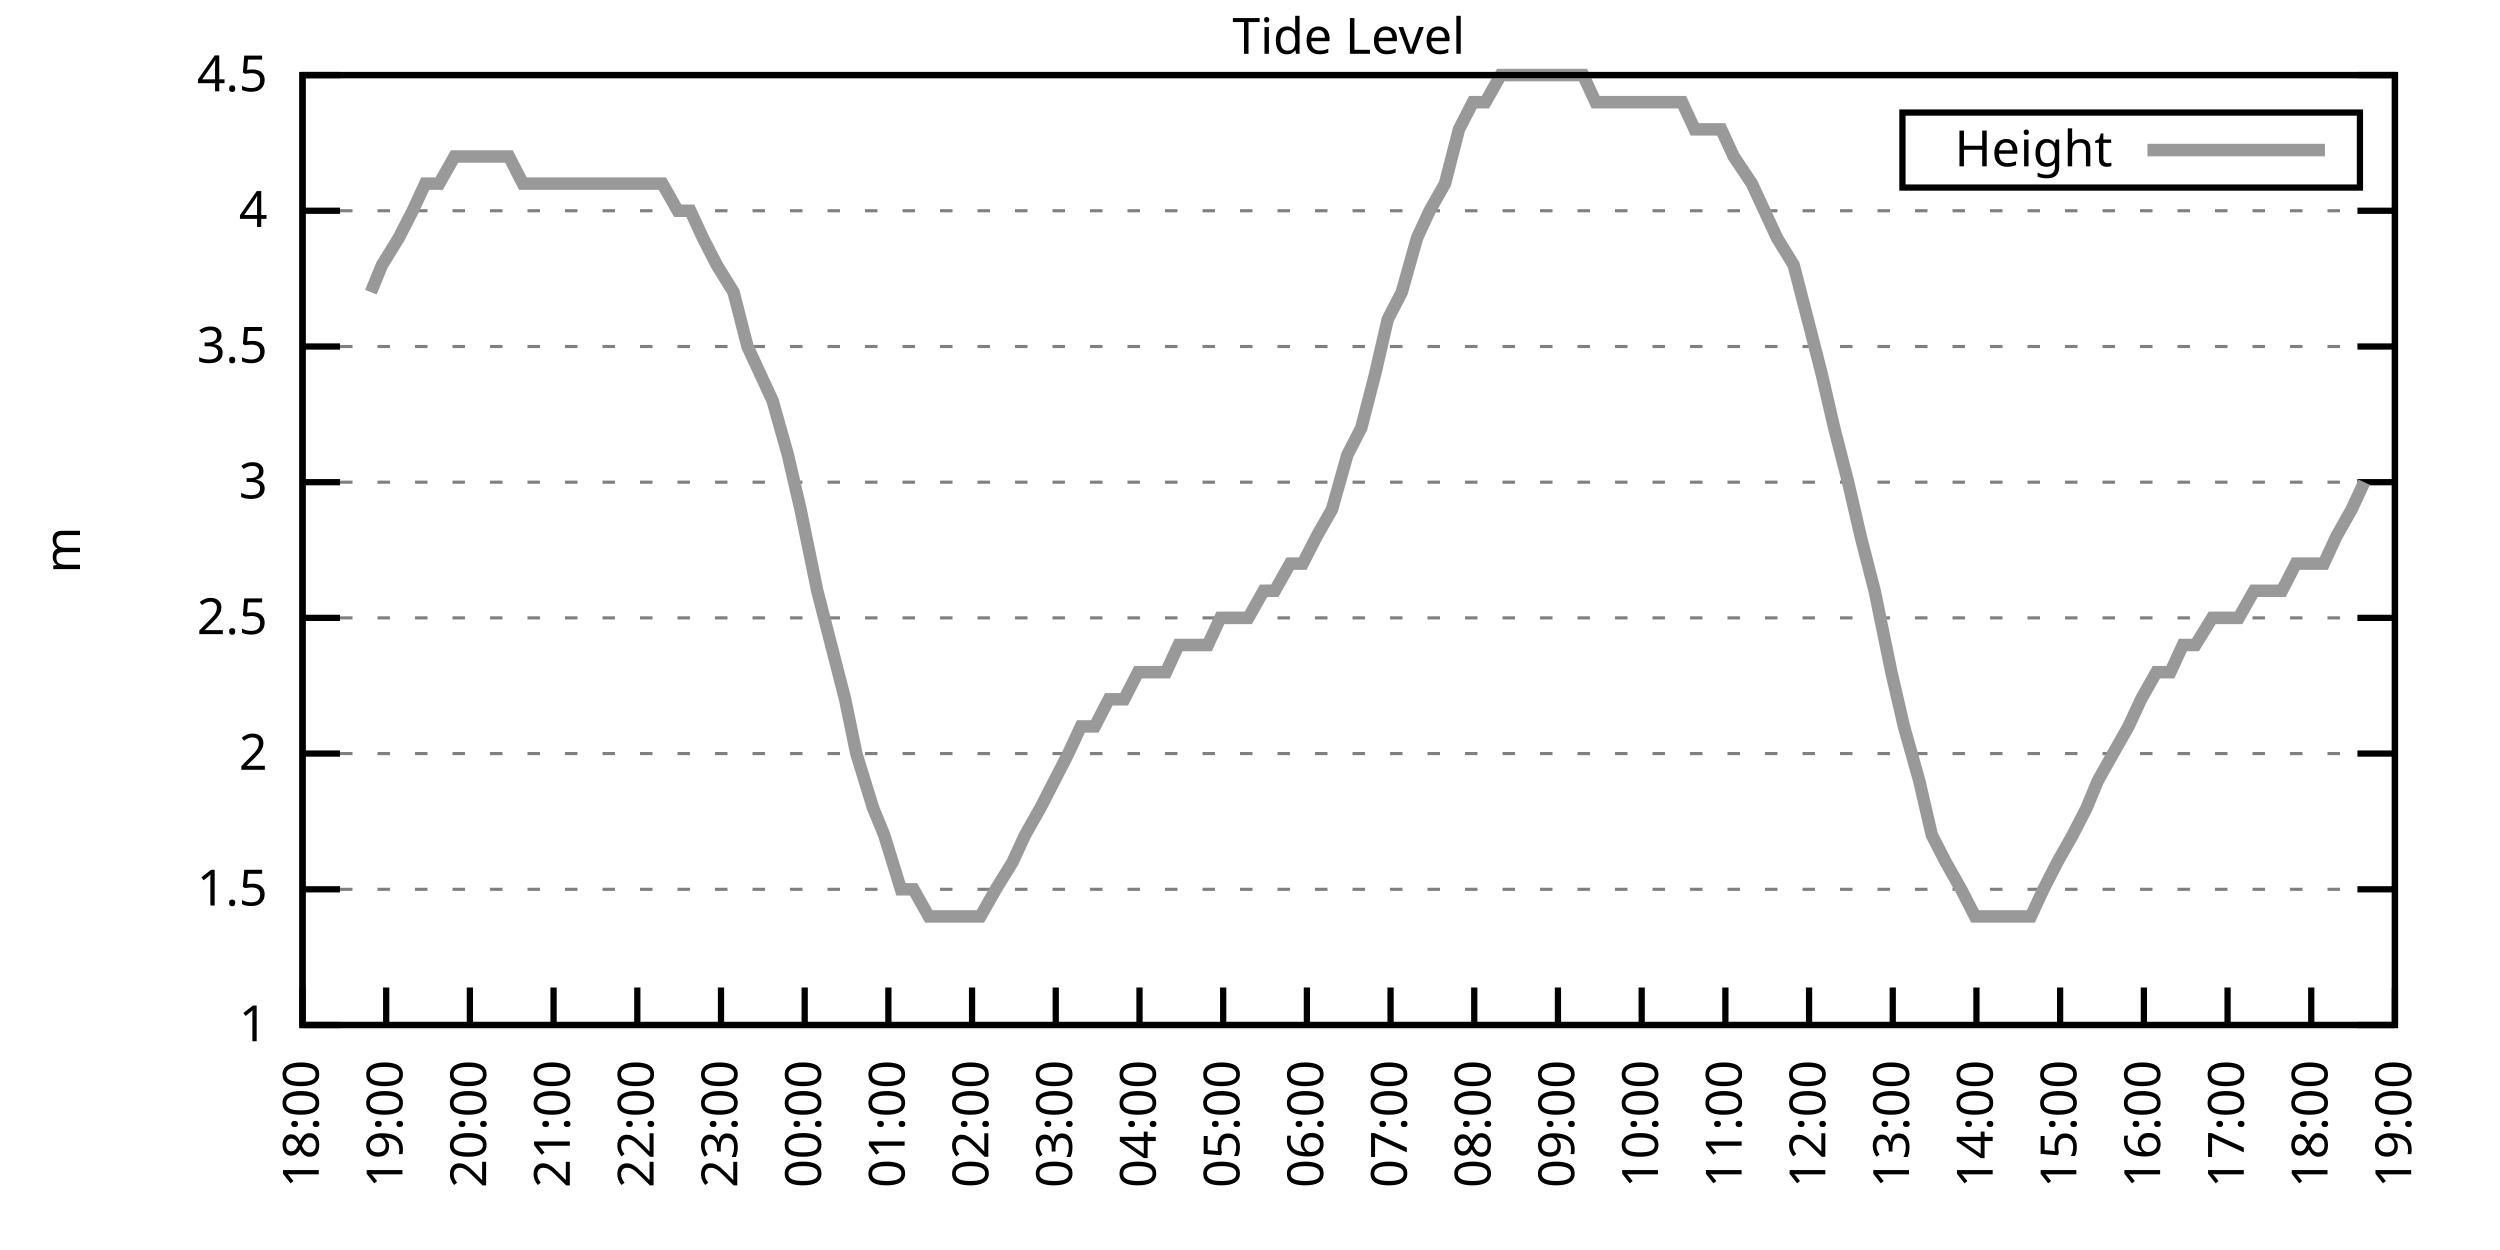
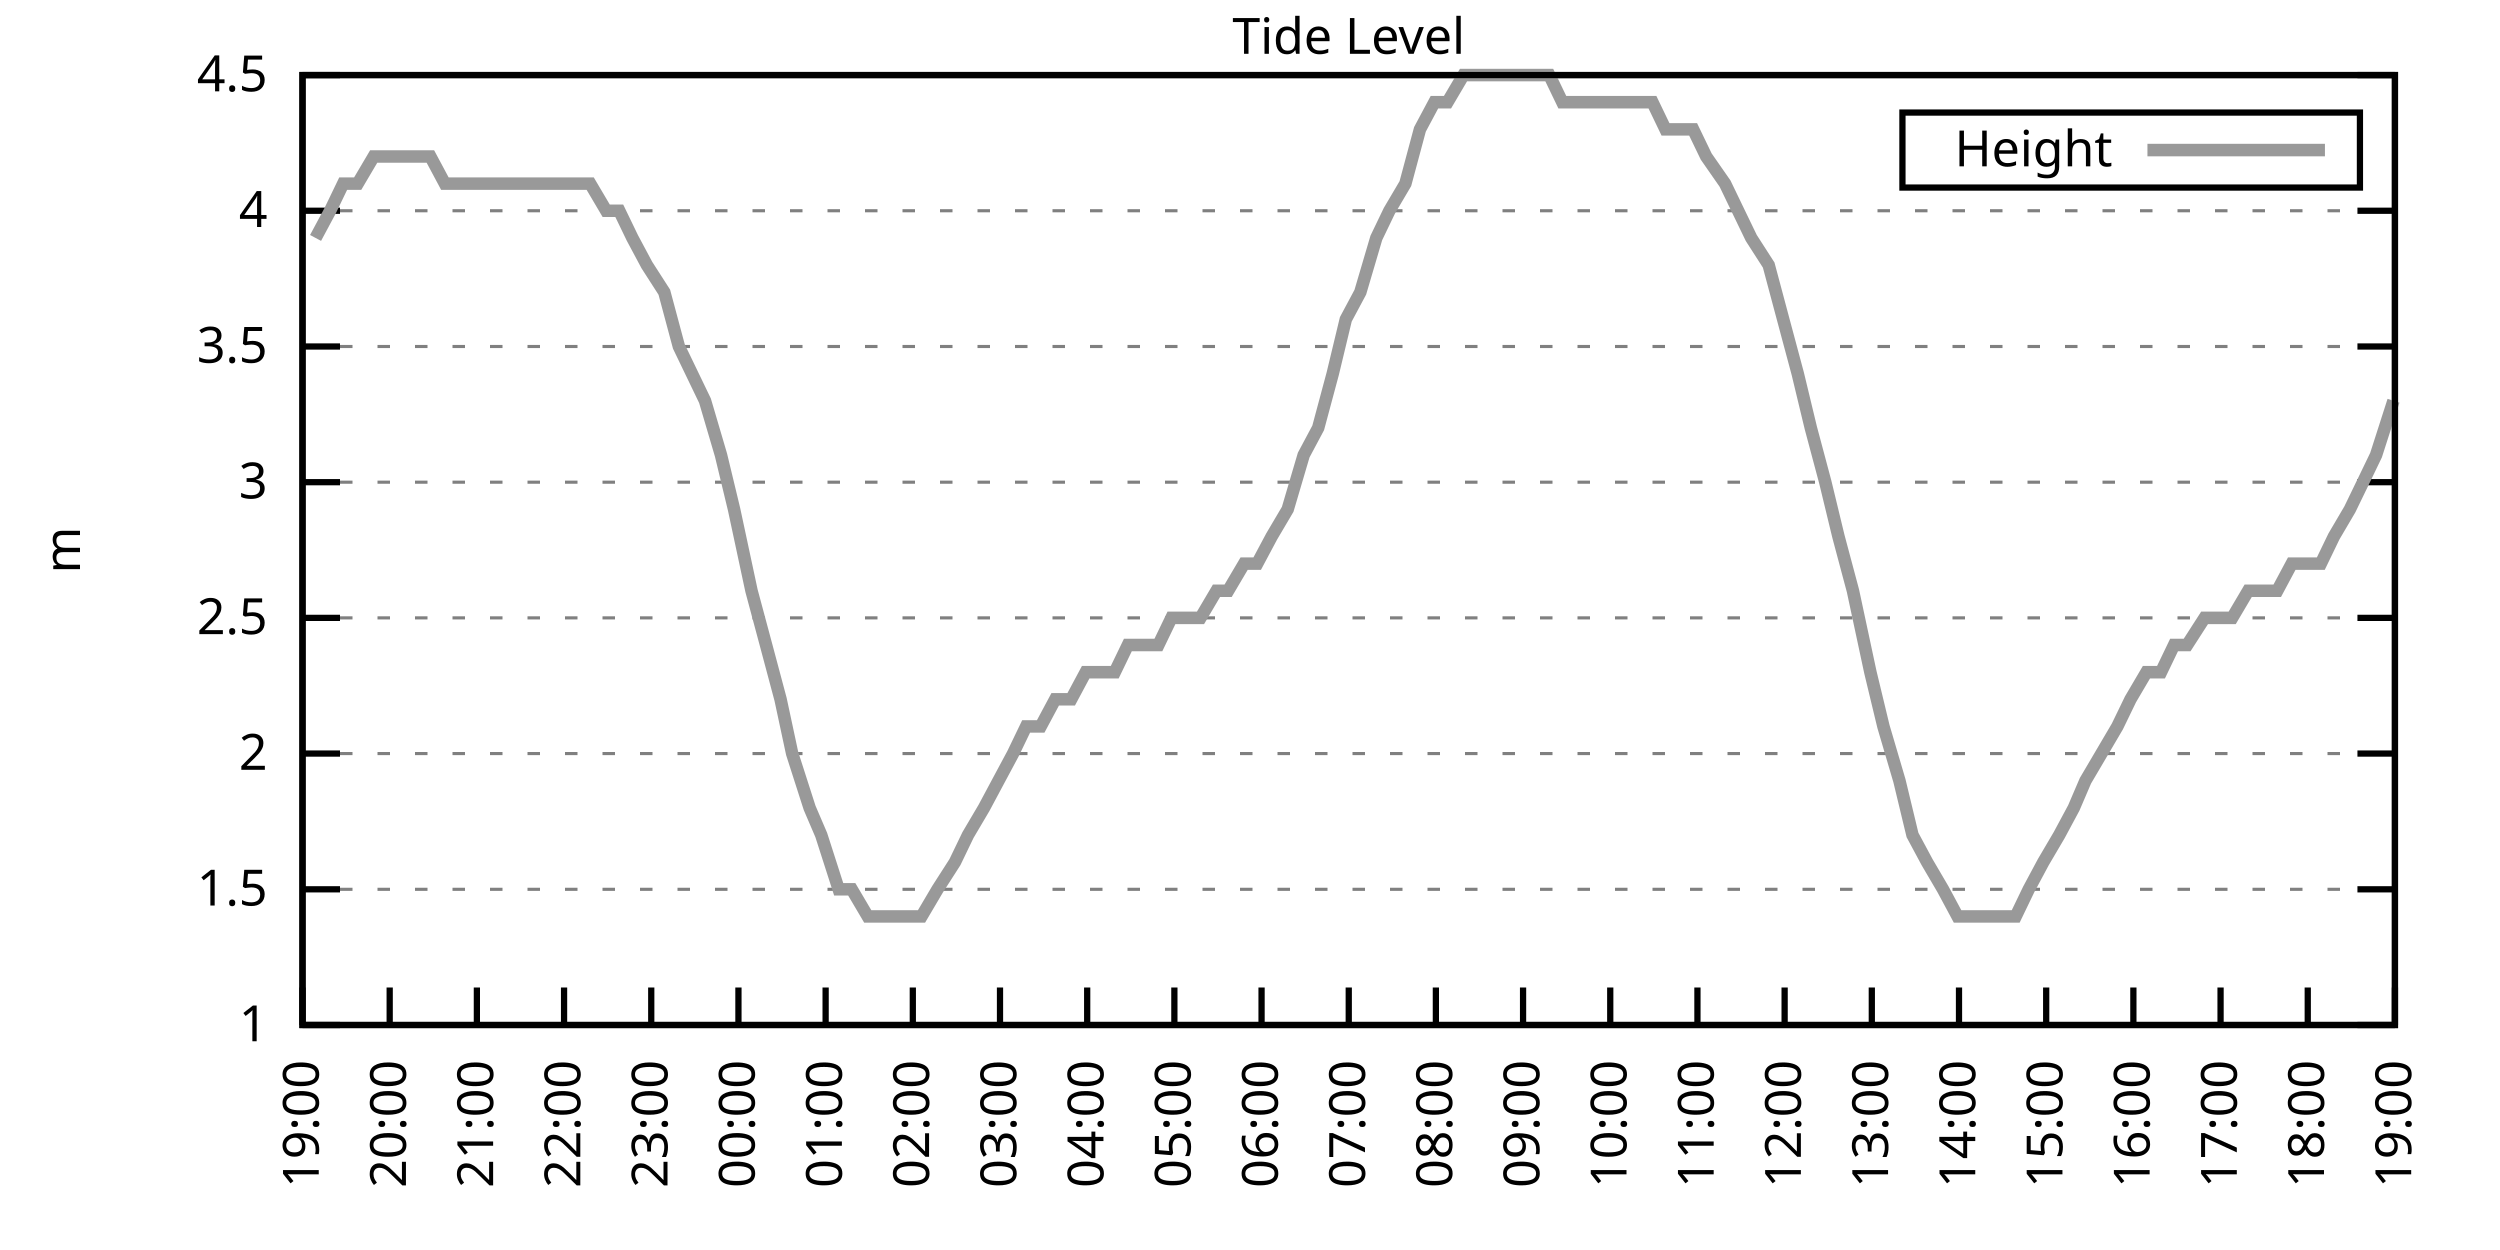
<svg xmlns="http://www.w3.org/2000/svg" xmlns:xlink="http://www.w3.org/1999/xlink" width="400" height="200" viewBox="0 0 400 200">
  <g id="gnuplot_canvas">
    <rect x="0" y="0" width="400" height="200" fill="none" />
    <defs>
      <circle id="gpDot" r="0.5" stroke-width="0.5" stroke="currentColor" />
      <path id="gpPt0" stroke-width="0.333" stroke="currentColor" d="M-1,0 h2 M0,-1 v2" />
      <path id="gpPt1" stroke-width="0.333" stroke="currentColor" d="M-1,-1 L1,1 M1,-1 L-1,1" />
      <path id="gpPt2" stroke-width="0.333" stroke="currentColor" d="M-1,0 L1,0 M0,-1 L0,1 M-1,-1 L1,1 M-1,1 L1,-1" />
      <rect id="gpPt3" stroke-width="0.333" stroke="currentColor" x="-1" y="-1" width="2" height="2" />
      <rect id="gpPt4" stroke-width="0.333" stroke="currentColor" fill="currentColor" x="-1" y="-1" width="2" height="2" />
      <circle id="gpPt5" stroke-width="0.333" stroke="currentColor" cx="0" cy="0" r="1" />
      <use xlink:href="#gpPt5" id="gpPt6" fill="currentColor" stroke="none" />
      <path id="gpPt7" stroke-width="0.333" stroke="currentColor" d="M0,-1.33 L-1.33,0.67 L1.33,0.67 z" />
      <use xlink:href="#gpPt7" id="gpPt8" fill="currentColor" stroke="none" />
      <use xlink:href="#gpPt7" id="gpPt9" stroke="currentColor" transform="rotate(180)" />
      <use xlink:href="#gpPt9" id="gpPt10" fill="currentColor" stroke="none" />
      <use xlink:href="#gpPt3" id="gpPt11" stroke="currentColor" transform="rotate(45)" />
      <use xlink:href="#gpPt11" id="gpPt12" fill="currentColor" stroke="none" />
      <path id="gpPt13" stroke-width="0.333" stroke="currentColor" d="M0,1.330 L1.265,0.411 L0.782,-1.067 L-0.782,-1.076 L-1.265,0.411 z" />
      <use xlink:href="#gpPt13" id="gpPt14" fill="currentColor" stroke="none" />
      <filter id="textbox" filterUnits="objectBoundingBox" x="0" y="0" height="1" width="1">
        <feFlood flood-color="white" flood-opacity="1" result="bgnd" />
        <feComposite in="SourceGraphic" in2="bgnd" operator="atop" />
      </filter>
      <filter id="greybox" filterUnits="objectBoundingBox" x="0" y="0" height="1" width="1">
        <feFlood flood-color="lightgrey" flood-opacity="1" result="grey" />
        <feComposite in="SourceGraphic" in2="grey" operator="atop" />
      </filter>
    </defs>
    <g fill="none" color="white" stroke="currentColor" stroke-width="1.00" stroke-linecap="butt" stroke-linejoin="miter">
</g>
    <g fill="none" color="black" stroke="currentColor" stroke-width="1.00" stroke-linecap="butt" stroke-linejoin="miter">
      <g stroke="none" shape-rendering="crispEdges">
        <polygon fill="rgb(255, 255, 255)" points="48.40,164.00 383.18,164.00 383.18,12.02 48.40,12.02 " />
      </g>
    </g>
    <g fill="none" color="black" stroke="currentColor" stroke-width="1.00" stroke-linecap="butt" stroke-linejoin="miter">
</g>
    <g fill="none" color="black" stroke="black" stroke-width="0.50" stroke-linecap="butt" stroke-linejoin="miter">
</g>
    <g fill="none" color="gray" stroke="currentColor" stroke-width="0.50" stroke-linecap="butt" stroke-linejoin="miter">
      <path stroke="gray" stroke-dasharray="2,4" class="gridline" d="M48.40,164.00 L383.19,164.00  " />
    </g>
    <g fill="none" color="gray" stroke="gray" stroke-width="1.00" stroke-linecap="butt" stroke-linejoin="miter">
</g>
    <g fill="none" color="black" stroke="currentColor" stroke-width="1.00" stroke-linecap="butt" stroke-linejoin="miter">
      <path stroke="black" d="M48.40,164.00 L54.40,164.00 M383.19,164.00 L377.19,164.00  " />
      <g transform="translate(42.80,166.60)" stroke="none" fill="black" font-family="Sans" font-size="8.00" text-anchor="end">
        <text>
          <tspan font-family="Sans"> 1</tspan>
        </text>
      </g>
    </g>
    <g fill="none" color="black" stroke="currentColor" stroke-width="1.00" stroke-linecap="butt" stroke-linejoin="miter">
</g>
    <g fill="none" color="black" stroke="black" stroke-width="0.50" stroke-linecap="butt" stroke-linejoin="miter">
</g>
    <g fill="none" color="gray" stroke="currentColor" stroke-width="0.50" stroke-linecap="butt" stroke-linejoin="miter">
      <path stroke="gray" stroke-dasharray="2,4" class="gridline" d="M48.40,142.29 L383.19,142.29  " />
    </g>
    <g fill="none" color="gray" stroke="gray" stroke-width="1.00" stroke-linecap="butt" stroke-linejoin="miter">
</g>
    <g fill="none" color="black" stroke="currentColor" stroke-width="1.00" stroke-linecap="butt" stroke-linejoin="miter">
      <path stroke="black" d="M48.40,142.29 L54.40,142.29 M383.19,142.29 L377.19,142.29  " />
      <g transform="translate(42.80,144.89)" stroke="none" fill="black" font-family="Sans" font-size="8.00" text-anchor="end">
        <text>
          <tspan font-family="Sans"> 1.5</tspan>
        </text>
      </g>
    </g>
    <g fill="none" color="black" stroke="currentColor" stroke-width="1.00" stroke-linecap="butt" stroke-linejoin="miter">
</g>
    <g fill="none" color="black" stroke="black" stroke-width="0.50" stroke-linecap="butt" stroke-linejoin="miter">
</g>
    <g fill="none" color="gray" stroke="currentColor" stroke-width="0.50" stroke-linecap="butt" stroke-linejoin="miter">
      <path stroke="gray" stroke-dasharray="2,4" class="gridline" d="M48.40,120.57 L383.19,120.57  " />
    </g>
    <g fill="none" color="gray" stroke="gray" stroke-width="1.00" stroke-linecap="butt" stroke-linejoin="miter">
</g>
    <g fill="none" color="black" stroke="currentColor" stroke-width="1.00" stroke-linecap="butt" stroke-linejoin="miter">
      <path stroke="black" d="M48.40,120.57 L54.40,120.57 M383.19,120.57 L377.19,120.57  " />
      <g transform="translate(42.80,123.17)" stroke="none" fill="black" font-family="Sans" font-size="8.00" text-anchor="end">
        <text>
          <tspan font-family="Sans"> 2</tspan>
        </text>
      </g>
    </g>
    <g fill="none" color="black" stroke="currentColor" stroke-width="1.00" stroke-linecap="butt" stroke-linejoin="miter">
</g>
    <g fill="none" color="black" stroke="black" stroke-width="0.50" stroke-linecap="butt" stroke-linejoin="miter">
</g>
    <g fill="none" color="gray" stroke="currentColor" stroke-width="0.50" stroke-linecap="butt" stroke-linejoin="miter">
      <path stroke="gray" stroke-dasharray="2,4" class="gridline" d="M48.40,98.86 L383.19,98.86  " />
    </g>
    <g fill="none" color="gray" stroke="gray" stroke-width="1.00" stroke-linecap="butt" stroke-linejoin="miter">
</g>
    <g fill="none" color="black" stroke="currentColor" stroke-width="1.00" stroke-linecap="butt" stroke-linejoin="miter">
      <path stroke="black" d="M48.40,98.86 L54.40,98.86 M383.19,98.86 L377.19,98.86  " />
      <g transform="translate(42.80,101.46)" stroke="none" fill="black" font-family="Sans" font-size="8.00" text-anchor="end">
        <text>
          <tspan font-family="Sans"> 2.5</tspan>
        </text>
      </g>
    </g>
    <g fill="none" color="black" stroke="currentColor" stroke-width="1.00" stroke-linecap="butt" stroke-linejoin="miter">
</g>
    <g fill="none" color="black" stroke="black" stroke-width="0.50" stroke-linecap="butt" stroke-linejoin="miter">
</g>
    <g fill="none" color="gray" stroke="currentColor" stroke-width="0.50" stroke-linecap="butt" stroke-linejoin="miter">
      <path stroke="gray" stroke-dasharray="2,4" class="gridline" d="M48.40,77.15 L383.19,77.15  " />
    </g>
    <g fill="none" color="gray" stroke="gray" stroke-width="1.00" stroke-linecap="butt" stroke-linejoin="miter">
</g>
    <g fill="none" color="black" stroke="currentColor" stroke-width="1.00" stroke-linecap="butt" stroke-linejoin="miter">
      <path stroke="black" d="M48.40,77.15 L54.40,77.15 M383.19,77.15 L377.19,77.15  " />
      <g transform="translate(42.80,79.75)" stroke="none" fill="black" font-family="Sans" font-size="8.00" text-anchor="end">
        <text>
          <tspan font-family="Sans"> 3</tspan>
        </text>
      </g>
    </g>
    <g fill="none" color="black" stroke="currentColor" stroke-width="1.00" stroke-linecap="butt" stroke-linejoin="miter">
</g>
    <g fill="none" color="black" stroke="black" stroke-width="0.50" stroke-linecap="butt" stroke-linejoin="miter">
</g>
    <g fill="none" color="gray" stroke="currentColor" stroke-width="0.50" stroke-linecap="butt" stroke-linejoin="miter">
      <path stroke="gray" stroke-dasharray="2,4" class="gridline" d="M48.40,55.44 L383.19,55.44  " />
    </g>
    <g fill="none" color="gray" stroke="gray" stroke-width="1.00" stroke-linecap="butt" stroke-linejoin="miter">
</g>
    <g fill="none" color="black" stroke="currentColor" stroke-width="1.00" stroke-linecap="butt" stroke-linejoin="miter">
      <path stroke="black" d="M48.40,55.44 L54.40,55.44 M383.19,55.44 L377.19,55.44  " />
      <g transform="translate(42.80,58.04)" stroke="none" fill="black" font-family="Sans" font-size="8.00" text-anchor="end">
        <text>
          <tspan font-family="Sans"> 3.5</tspan>
        </text>
      </g>
    </g>
    <g fill="none" color="black" stroke="currentColor" stroke-width="1.00" stroke-linecap="butt" stroke-linejoin="miter">
</g>
    <g fill="none" color="black" stroke="black" stroke-width="0.50" stroke-linecap="butt" stroke-linejoin="miter">
</g>
    <g fill="none" color="gray" stroke="currentColor" stroke-width="0.50" stroke-linecap="butt" stroke-linejoin="miter">
      <path stroke="gray" stroke-dasharray="2,4" class="gridline" d="M48.40,33.72 L383.19,33.72  " />
    </g>
    <g fill="none" color="gray" stroke="gray" stroke-width="1.00" stroke-linecap="butt" stroke-linejoin="miter">
</g>
    <g fill="none" color="black" stroke="currentColor" stroke-width="1.00" stroke-linecap="butt" stroke-linejoin="miter">
      <path stroke="black" d="M48.40,33.72 L54.40,33.72 M383.19,33.72 L377.19,33.72  " />
      <g transform="translate(42.80,36.32)" stroke="none" fill="black" font-family="Sans" font-size="8.00" text-anchor="end">
        <text>
          <tspan font-family="Sans"> 4</tspan>
        </text>
      </g>
    </g>
    <g fill="none" color="black" stroke="currentColor" stroke-width="1.00" stroke-linecap="butt" stroke-linejoin="miter">
</g>
    <g fill="none" color="black" stroke="black" stroke-width="0.50" stroke-linecap="butt" stroke-linejoin="miter">
</g>
    <g fill="none" color="gray" stroke="currentColor" stroke-width="0.50" stroke-linecap="butt" stroke-linejoin="miter">
      <path stroke="gray" stroke-dasharray="2,4" class="gridline" d="M48.40,12.01 L383.19,12.01  " />
    </g>
    <g fill="none" color="gray" stroke="gray" stroke-width="1.00" stroke-linecap="butt" stroke-linejoin="miter">
</g>
    <g fill="none" color="black" stroke="currentColor" stroke-width="1.00" stroke-linecap="butt" stroke-linejoin="miter">
      <path stroke="black" d="M48.40,12.01 L54.40,12.01 M383.19,12.01 L377.19,12.01  " />
      <g transform="translate(42.80,14.61)" stroke="none" fill="black" font-family="Sans" font-size="8.00" text-anchor="end">
        <text>
          <tspan font-family="Sans"> 4.5</tspan>
        </text>
      </g>
    </g>
    <g fill="none" color="black" stroke="currentColor" stroke-width="1.00" stroke-linecap="butt" stroke-linejoin="miter">
      <path stroke="black" d="M48.40,164.00 L48.40,158.00  " />
      <g transform="translate(51.00,169.60) rotate(270.00)" stroke="none" fill="black" font-family="Sans" font-size="8.00" text-anchor="end">
        <text>
-           <tspan font-family="Sans">18:00</tspan>
-         </text>
-       </g>
-     </g>
-     <g fill="none" color="black" stroke="currentColor" stroke-width="1.00" stroke-linecap="butt" stroke-linejoin="miter">
-       <path stroke="black" d="M61.79,164.00 L61.79,158.00  " />
-       <g transform="translate(64.39,169.60) rotate(270.00)" stroke="none" fill="black" font-family="Sans" font-size="8.00" text-anchor="end">
-         <text>
          <tspan font-family="Sans">19:00</tspan>
        </text>
      </g>
    </g>
    <g fill="none" color="black" stroke="currentColor" stroke-width="1.00" stroke-linecap="butt" stroke-linejoin="miter">
-       <path stroke="black" d="M75.18,164.00 L75.18,158.00  " />
-       <g transform="translate(77.78,169.60) rotate(270.00)" stroke="none" fill="black" font-family="Sans" font-size="8.00" text-anchor="end">
+       <path stroke="black" d="M62.35,164.00 L62.35,158.00  " />
+       <g transform="translate(64.95,169.60) rotate(270.00)" stroke="none" fill="black" font-family="Sans" font-size="8.00" text-anchor="end">
        <text>
          <tspan font-family="Sans">20:00</tspan>
        </text>
      </g>
    </g>
    <g fill="none" color="black" stroke="currentColor" stroke-width="1.00" stroke-linecap="butt" stroke-linejoin="miter">
-       <path stroke="black" d="M88.57,164.00 L88.57,158.00  " />
-       <g transform="translate(91.17,169.60) rotate(270.00)" stroke="none" fill="black" font-family="Sans" font-size="8.00" text-anchor="end">
+       <path stroke="black" d="M76.30,164.00 L76.30,158.00  " />
+       <g transform="translate(78.90,169.60) rotate(270.00)" stroke="none" fill="black" font-family="Sans" font-size="8.00" text-anchor="end">
        <text>
          <tspan font-family="Sans">21:00</tspan>
        </text>
      </g>
    </g>
    <g fill="none" color="black" stroke="currentColor" stroke-width="1.00" stroke-linecap="butt" stroke-linejoin="miter">
-       <path stroke="black" d="M101.97,164.00 L101.97,158.00  " />
-       <g transform="translate(104.57,169.60) rotate(270.00)" stroke="none" fill="black" font-family="Sans" font-size="8.00" text-anchor="end">
+       <path stroke="black" d="M90.25,164.00 L90.25,158.00  " />
+       <g transform="translate(92.85,169.60) rotate(270.00)" stroke="none" fill="black" font-family="Sans" font-size="8.00" text-anchor="end">
        <text>
          <tspan font-family="Sans">22:00</tspan>
        </text>
      </g>
    </g>
    <g fill="none" color="black" stroke="currentColor" stroke-width="1.00" stroke-linecap="butt" stroke-linejoin="miter">
-       <path stroke="black" d="M115.36,164.00 L115.36,158.00  " />
-       <g transform="translate(117.96,169.60) rotate(270.00)" stroke="none" fill="black" font-family="Sans" font-size="8.00" text-anchor="end">
+       <path stroke="black" d="M104.20,164.00 L104.20,158.00  " />
+       <g transform="translate(106.80,169.60) rotate(270.00)" stroke="none" fill="black" font-family="Sans" font-size="8.00" text-anchor="end">
        <text>
          <tspan font-family="Sans">23:00</tspan>
        </text>
      </g>
    </g>
    <g fill="none" color="black" stroke="currentColor" stroke-width="1.00" stroke-linecap="butt" stroke-linejoin="miter">
-       <path stroke="black" d="M128.75,164.00 L128.75,158.00  " />
-       <g transform="translate(131.35,169.60) rotate(270.00)" stroke="none" fill="black" font-family="Sans" font-size="8.00" text-anchor="end">
+       <path stroke="black" d="M118.15,164.00 L118.15,158.00  " />
+       <g transform="translate(120.75,169.60) rotate(270.00)" stroke="none" fill="black" font-family="Sans" font-size="8.00" text-anchor="end">
        <text>
          <tspan font-family="Sans">00:00</tspan>
        </text>
      </g>
    </g>
    <g fill="none" color="black" stroke="currentColor" stroke-width="1.00" stroke-linecap="butt" stroke-linejoin="miter">
-       <path stroke="black" d="M142.14,164.00 L142.14,158.00  " />
-       <g transform="translate(144.74,169.60) rotate(270.00)" stroke="none" fill="black" font-family="Sans" font-size="8.00" text-anchor="end">
+       <path stroke="black" d="M132.10,164.00 L132.10,158.00  " />
+       <g transform="translate(134.70,169.60) rotate(270.00)" stroke="none" fill="black" font-family="Sans" font-size="8.00" text-anchor="end">
        <text>
          <tspan font-family="Sans">01:00</tspan>
        </text>
      </g>
    </g>
    <g fill="none" color="black" stroke="currentColor" stroke-width="1.00" stroke-linecap="butt" stroke-linejoin="miter">
-       <path stroke="black" d="M155.53,164.00 L155.53,158.00  " />
-       <g transform="translate(158.13,169.60) rotate(270.00)" stroke="none" fill="black" font-family="Sans" font-size="8.00" text-anchor="end">
+       <path stroke="black" d="M146.05,164.00 L146.05,158.00  " />
+       <g transform="translate(148.65,169.60) rotate(270.00)" stroke="none" fill="black" font-family="Sans" font-size="8.00" text-anchor="end">
        <text>
          <tspan font-family="Sans">02:00</tspan>
        </text>
      </g>
    </g>
    <g fill="none" color="black" stroke="currentColor" stroke-width="1.00" stroke-linecap="butt" stroke-linejoin="miter">
-       <path stroke="black" d="M168.92,164.00 L168.92,158.00  " />
-       <g transform="translate(171.52,169.60) rotate(270.00)" stroke="none" fill="black" font-family="Sans" font-size="8.00" text-anchor="end">
+       <path stroke="black" d="M160.00,164.00 L160.00,158.00  " />
+       <g transform="translate(162.60,169.60) rotate(270.00)" stroke="none" fill="black" font-family="Sans" font-size="8.00" text-anchor="end">
        <text>
          <tspan font-family="Sans">03:00</tspan>
        </text>
      </g>
    </g>
    <g fill="none" color="black" stroke="currentColor" stroke-width="1.00" stroke-linecap="butt" stroke-linejoin="miter">
-       <path stroke="black" d="M182.32,164.00 L182.32,158.00  " />
-       <g transform="translate(184.92,169.60) rotate(270.00)" stroke="none" fill="black" font-family="Sans" font-size="8.00" text-anchor="end">
+       <path stroke="black" d="M173.95,164.00 L173.95,158.00  " />
+       <g transform="translate(176.55,169.60) rotate(270.00)" stroke="none" fill="black" font-family="Sans" font-size="8.00" text-anchor="end">
        <text>
          <tspan font-family="Sans">04:00</tspan>
        </text>
      </g>
    </g>
    <g fill="none" color="black" stroke="currentColor" stroke-width="1.00" stroke-linecap="butt" stroke-linejoin="miter">
-       <path stroke="black" d="M195.71,164.00 L195.71,158.00  " />
-       <g transform="translate(198.31,169.60) rotate(270.00)" stroke="none" fill="black" font-family="Sans" font-size="8.00" text-anchor="end">
+       <path stroke="black" d="M187.90,164.00 L187.90,158.00  " />
+       <g transform="translate(190.50,169.60) rotate(270.00)" stroke="none" fill="black" font-family="Sans" font-size="8.00" text-anchor="end">
        <text>
          <tspan font-family="Sans">05:00</tspan>
        </text>
      </g>
    </g>
    <g fill="none" color="black" stroke="currentColor" stroke-width="1.00" stroke-linecap="butt" stroke-linejoin="miter">
-       <path stroke="black" d="M209.10,164.00 L209.10,158.00  " />
-       <g transform="translate(211.70,169.60) rotate(270.00)" stroke="none" fill="black" font-family="Sans" font-size="8.00" text-anchor="end">
+       <path stroke="black" d="M201.85,164.00 L201.85,158.00  " />
+       <g transform="translate(204.45,169.60) rotate(270.00)" stroke="none" fill="black" font-family="Sans" font-size="8.00" text-anchor="end">
        <text>
          <tspan font-family="Sans">06:00</tspan>
        </text>
      </g>
    </g>
    <g fill="none" color="black" stroke="currentColor" stroke-width="1.00" stroke-linecap="butt" stroke-linejoin="miter">
-       <path stroke="black" d="M222.49,164.00 L222.49,158.00  " />
-       <g transform="translate(225.09,169.60) rotate(270.00)" stroke="none" fill="black" font-family="Sans" font-size="8.00" text-anchor="end">
+       <path stroke="black" d="M215.80,164.00 L215.80,158.00  " />
+       <g transform="translate(218.40,169.60) rotate(270.00)" stroke="none" fill="black" font-family="Sans" font-size="8.00" text-anchor="end">
        <text>
          <tspan font-family="Sans">07:00</tspan>
        </text>
      </g>
    </g>
    <g fill="none" color="black" stroke="currentColor" stroke-width="1.00" stroke-linecap="butt" stroke-linejoin="miter">
-       <path stroke="black" d="M235.88,164.00 L235.88,158.00  " />
-       <g transform="translate(238.48,169.60) rotate(270.00)" stroke="none" fill="black" font-family="Sans" font-size="8.00" text-anchor="end">
+       <path stroke="black" d="M229.74,164.00 L229.74,158.00  " />
+       <g transform="translate(232.34,169.60) rotate(270.00)" stroke="none" fill="black" font-family="Sans" font-size="8.00" text-anchor="end">
        <text>
          <tspan font-family="Sans">08:00</tspan>
        </text>
      </g>
    </g>
    <g fill="none" color="black" stroke="currentColor" stroke-width="1.00" stroke-linecap="butt" stroke-linejoin="miter">
-       <path stroke="black" d="M249.27,164.00 L249.27,158.00  " />
-       <g transform="translate(251.87,169.60) rotate(270.00)" stroke="none" fill="black" font-family="Sans" font-size="8.00" text-anchor="end">
+       <path stroke="black" d="M243.69,164.00 L243.69,158.00  " />
+       <g transform="translate(246.29,169.60) rotate(270.00)" stroke="none" fill="black" font-family="Sans" font-size="8.00" text-anchor="end">
        <text>
          <tspan font-family="Sans">09:00</tspan>
        </text>
      </g>
    </g>
    <g fill="none" color="black" stroke="currentColor" stroke-width="1.00" stroke-linecap="butt" stroke-linejoin="miter">
-       <path stroke="black" d="M262.67,164.00 L262.67,158.00  " />
-       <g transform="translate(265.27,169.60) rotate(270.00)" stroke="none" fill="black" font-family="Sans" font-size="8.00" text-anchor="end">
+       <path stroke="black" d="M257.64,164.00 L257.64,158.00  " />
+       <g transform="translate(260.24,169.60) rotate(270.00)" stroke="none" fill="black" font-family="Sans" font-size="8.00" text-anchor="end">
        <text>
          <tspan font-family="Sans">10:00</tspan>
        </text>
      </g>
    </g>
    <g fill="none" color="black" stroke="currentColor" stroke-width="1.00" stroke-linecap="butt" stroke-linejoin="miter">
-       <path stroke="black" d="M276.06,164.00 L276.06,158.00  " />
-       <g transform="translate(278.66,169.60) rotate(270.00)" stroke="none" fill="black" font-family="Sans" font-size="8.00" text-anchor="end">
+       <path stroke="black" d="M271.59,164.00 L271.59,158.00  " />
+       <g transform="translate(274.19,169.60) rotate(270.00)" stroke="none" fill="black" font-family="Sans" font-size="8.00" text-anchor="end">
        <text>
          <tspan font-family="Sans">11:00</tspan>
        </text>
      </g>
    </g>
    <g fill="none" color="black" stroke="currentColor" stroke-width="1.00" stroke-linecap="butt" stroke-linejoin="miter">
-       <path stroke="black" d="M289.45,164.00 L289.45,158.00  " />
-       <g transform="translate(292.05,169.60) rotate(270.00)" stroke="none" fill="black" font-family="Sans" font-size="8.00" text-anchor="end">
+       <path stroke="black" d="M285.54,164.00 L285.54,158.00  " />
+       <g transform="translate(288.14,169.60) rotate(270.00)" stroke="none" fill="black" font-family="Sans" font-size="8.00" text-anchor="end">
        <text>
          <tspan font-family="Sans">12:00</tspan>
        </text>
      </g>
    </g>
    <g fill="none" color="black" stroke="currentColor" stroke-width="1.00" stroke-linecap="butt" stroke-linejoin="miter">
-       <path stroke="black" d="M302.84,164.00 L302.84,158.00  " />
-       <g transform="translate(305.44,169.60) rotate(270.00)" stroke="none" fill="black" font-family="Sans" font-size="8.00" text-anchor="end">
+       <path stroke="black" d="M299.49,164.00 L299.49,158.00  " />
+       <g transform="translate(302.09,169.60) rotate(270.00)" stroke="none" fill="black" font-family="Sans" font-size="8.00" text-anchor="end">
        <text>
          <tspan font-family="Sans">13:00</tspan>
        </text>
      </g>
    </g>
    <g fill="none" color="black" stroke="currentColor" stroke-width="1.00" stroke-linecap="butt" stroke-linejoin="miter">
-       <path stroke="black" d="M316.23,164.00 L316.23,158.00  " />
-       <g transform="translate(318.83,169.60) rotate(270.00)" stroke="none" fill="black" font-family="Sans" font-size="8.00" text-anchor="end">
+       <path stroke="black" d="M313.44,164.00 L313.44,158.00  " />
+       <g transform="translate(316.04,169.60) rotate(270.00)" stroke="none" fill="black" font-family="Sans" font-size="8.00" text-anchor="end">
        <text>
          <tspan font-family="Sans">14:00</tspan>
        </text>
      </g>
    </g>
    <g fill="none" color="black" stroke="currentColor" stroke-width="1.00" stroke-linecap="butt" stroke-linejoin="miter">
-       <path stroke="black" d="M329.62,164.00 L329.62,158.00  " />
-       <g transform="translate(332.22,169.60) rotate(270.00)" stroke="none" fill="black" font-family="Sans" font-size="8.00" text-anchor="end">
+       <path stroke="black" d="M327.39,164.00 L327.39,158.00  " />
+       <g transform="translate(329.99,169.60) rotate(270.00)" stroke="none" fill="black" font-family="Sans" font-size="8.00" text-anchor="end">
        <text>
          <tspan font-family="Sans">15:00</tspan>
        </text>
      </g>
    </g>
    <g fill="none" color="black" stroke="currentColor" stroke-width="1.00" stroke-linecap="butt" stroke-linejoin="miter">
-       <path stroke="black" d="M343.02,164.00 L343.02,158.00  " />
-       <g transform="translate(345.62,169.60) rotate(270.00)" stroke="none" fill="black" font-family="Sans" font-size="8.00" text-anchor="end">
+       <path stroke="black" d="M341.34,164.00 L341.34,158.00  " />
+       <g transform="translate(343.94,169.60) rotate(270.00)" stroke="none" fill="black" font-family="Sans" font-size="8.00" text-anchor="end">
        <text>
          <tspan font-family="Sans">16:00</tspan>
        </text>
      </g>
    </g>
    <g fill="none" color="black" stroke="currentColor" stroke-width="1.00" stroke-linecap="butt" stroke-linejoin="miter">
-       <path stroke="black" d="M356.41,164.00 L356.41,158.00  " />
-       <g transform="translate(359.01,169.60) rotate(270.00)" stroke="none" fill="black" font-family="Sans" font-size="8.00" text-anchor="end">
+       <path stroke="black" d="M355.29,164.00 L355.29,158.00  " />
+       <g transform="translate(357.89,169.60) rotate(270.00)" stroke="none" fill="black" font-family="Sans" font-size="8.00" text-anchor="end">
        <text>
          <tspan font-family="Sans">17:00</tspan>
        </text>
      </g>
    </g>
    <g fill="none" color="black" stroke="currentColor" stroke-width="1.00" stroke-linecap="butt" stroke-linejoin="miter">
-       <path stroke="black" d="M369.80,164.00 L369.80,158.00  " />
-       <g transform="translate(372.40,169.60) rotate(270.00)" stroke="none" fill="black" font-family="Sans" font-size="8.00" text-anchor="end">
+       <path stroke="black" d="M369.24,164.00 L369.24,158.00  " />
+       <g transform="translate(371.84,169.60) rotate(270.00)" stroke="none" fill="black" font-family="Sans" font-size="8.00" text-anchor="end">
        <text>
          <tspan font-family="Sans">18:00</tspan>
        </text>
      </g>
    </g>
    <g fill="none" color="black" stroke="currentColor" stroke-width="1.00" stroke-linecap="butt" stroke-linejoin="miter">
      <path stroke="black" d="M383.19,164.00 L383.19,158.00  " />
      <g transform="translate(385.79,169.60) rotate(270.00)" stroke="none" fill="black" font-family="Sans" font-size="8.00" text-anchor="end">
        <text>
          <tspan font-family="Sans">19:00</tspan>
        </text>
      </g>
    </g>
    <g fill="none" color="black" stroke="currentColor" stroke-width="1.00" stroke-linecap="butt" stroke-linejoin="miter">
</g>
    <g fill="none" color="black" stroke="currentColor" stroke-width="1.00" stroke-linecap="butt" stroke-linejoin="miter">
      <path stroke="black" d="M48.40,12.01 L48.40,164.00 L383.19,164.00 L383.19,12.01 L48.40,12.01 Z  " />
    </g>
    <g fill="none" color="black" stroke="currentColor" stroke-width="1.00" stroke-linecap="butt" stroke-linejoin="miter">
</g>
    <g fill="none" color="black" stroke="currentColor" stroke-width="1.00" stroke-linecap="butt" stroke-linejoin="miter">
      <path stroke="black" d="M304.39,30.01 L304.39,18.01 L377.59,18.01 L377.59,30.01 L304.39,30.01 Z  " />
    </g>
    <g id="Tide_level_plot_1">
      <g fill="none" color="white" stroke="black" stroke-width="2.00" stroke-linecap="butt" stroke-linejoin="miter">
</g>
      <g fill="none" color="black" stroke="currentColor" stroke-width="2.00" stroke-linecap="butt" stroke-linejoin="miter">
        <g transform="translate(337.99,26.61)" stroke="none" fill="black" font-family="Sans" font-size="8.00" text-anchor="end">
          <text>
            <tspan font-family="Sans">Height</tspan>
          </text>
        </g>
      </g>
      <g fill="none" color="black" stroke="currentColor" stroke-width="2.00" stroke-linecap="butt" stroke-linejoin="miter">
-         <path stroke="rgb(153, 153, 153)" d="M343.59,24.01 L371.99,24.01 M59.34,46.75 L61.12,42.41 L63.80,38.07 L66.03,33.72 L68.04,29.38 L70.27,29.38   L72.73,25.04 L74.74,25.04 L77.19,25.04 L79.20,25.04 L81.43,25.04 L83.66,29.38 L86.12,29.38 L88.13,29.38   L90.14,29.38 L92.59,29.38 L94.60,29.38 L97.28,29.38 L99.51,29.38 L101.74,29.38 L103.98,29.38 L105.98,29.38   L108.44,33.72 L110.45,33.72 L112.46,38.07 L114.69,42.41 L117.37,46.75 L119.60,55.44 L121.61,59.78 L123.62,64.12   L126.07,72.81 L128.08,81.49 L130.76,94.52 L132.99,103.20 L135.22,111.89 L137.01,120.57 L139.69,129.26 L141.47,133.60   L144.15,142.29 L146.16,142.29 L148.61,146.63 L150.85,146.63 L152.41,146.63 L154.86,146.63 L156.87,146.63 L159.33,142.29   L162.01,137.94 L164.01,133.60 L166.47,129.26 L168.70,124.92 L170.93,120.57 L172.94,116.23 L175.17,116.23 L177.41,111.89   L179.86,111.89 L182.09,107.55 L184.10,107.55 L186.56,107.55 L188.57,103.20 L191.02,103.20 L193.25,103.20 L195.26,98.86   L197.72,98.86 L199.73,98.86 L202.18,94.52 L203.97,94.52 L206.42,90.18 L208.43,90.18 L210.66,85.83 L213.12,81.49   L215.57,72.81 L217.80,68.46 L220.04,59.78 L222.04,51.09 L224.28,46.75 L226.73,38.07 L228.74,33.72 L231.20,29.38   L233.43,20.70 L235.66,16.35 L237.67,16.35 L240.12,12.01 L242.36,12.01 L244.36,12.01 L246.60,12.01 L248.60,12.01   L251.28,12.01 L253.29,12.01 L255.30,16.35 L257.53,16.35 L260.21,16.35 L262.44,16.35 L264.67,16.35 L266.91,16.35   L269.14,16.35 L271.15,20.70 L273.38,20.70 L275.39,20.70 L277.40,25.04 L280.30,29.38 L282.31,33.72 L284.32,38.07   L286.99,42.41 L289.23,51.09 L291.46,59.78 L293.47,68.46 L295.70,77.15 L297.71,85.83 L299.94,94.52 L302.62,107.55   L304.63,116.23 L307.08,124.92 L309.09,133.60 L311.32,137.94 L313.78,142.29 L316.01,146.63 L318.24,146.63 L320.47,146.63   L322.26,146.63 L324.94,146.63 L326.95,142.29 L329.18,137.94 L331.63,133.60 L333.86,129.26 L335.65,124.92 L338.10,120.57   L340.56,116.23 L342.57,111.89 L345.02,107.55 L347.26,107.55 L349.26,103.20 L351.27,103.20 L353.95,98.86 L355.96,98.86   L358.19,98.86 L360.65,94.52 L362.66,94.52 L365.11,94.52 L367.34,90.18 L369.13,90.18 L371.81,90.18 L373.82,85.83   L376.27,81.49 L378.28,77.15  " />
+         <path stroke="rgb(153, 153, 153)" d="M343.59,24.01 L371.99,24.01 M50.49,38.07 L52.82,33.72 L54.91,29.38 L57.23,29.38 L59.79,25.04 L61.88,25.04   L64.44,25.04 L66.53,25.04 L68.86,25.04 L71.18,29.38 L73.74,29.38 L75.83,29.38 L77.93,29.38 L80.48,29.38   L82.58,29.38 L85.37,29.38 L87.69,29.38 L90.02,29.38 L92.34,29.38 L94.43,29.38 L96.99,33.72 L99.08,33.72   L101.18,38.07 L103.50,42.41 L106.29,46.75 L108.62,55.44 L110.71,59.78 L112.80,64.12 L115.36,72.81 L117.45,81.49   L120.24,94.52 L122.57,103.20 L124.89,111.89 L126.75,120.57 L129.54,129.26 L131.40,133.60 L134.19,142.29 L136.28,142.29   L138.84,146.63 L141.16,146.63 L142.79,146.63 L145.35,146.63 L147.44,146.63 L150.00,142.29 L152.79,137.94 L154.88,133.60   L157.44,129.26 L159.76,124.92 L162.09,120.57 L164.18,116.23 L166.51,116.23 L168.83,111.89 L171.39,111.89 L173.71,107.55   L175.81,107.55 L178.36,107.55 L180.46,103.20 L183.01,103.20 L185.34,103.20 L187.43,98.86 L189.99,98.86 L192.08,98.86   L194.64,94.52 L196.50,94.52 L199.06,90.18 L201.15,90.18 L203.47,85.83 L206.03,81.49 L208.59,72.81 L210.91,68.46   L213.24,59.78 L215.33,51.09 L217.65,46.75 L220.21,38.07 L222.30,33.72 L224.86,29.38 L227.19,20.70 L229.51,16.35   L231.60,16.35 L234.16,12.01 L236.49,12.01 L238.58,12.01 L240.90,12.01 L243.00,12.01 L245.79,12.01 L247.88,12.01   L249.97,16.35 L252.30,16.35 L255.09,16.35 L257.41,16.35 L259.74,16.35 L262.06,16.35 L264.39,16.35 L266.48,20.70   L268.80,20.70 L270.90,20.70 L272.99,25.04 L276.01,29.38 L278.10,33.72 L280.20,38.07 L282.99,42.41 L285.31,51.09   L287.64,59.78 L289.73,68.46 L292.05,77.15 L294.15,85.83 L296.47,94.52 L299.26,107.55 L301.35,116.23 L303.91,124.92   L306.00,133.60 L308.33,137.94 L310.88,142.29 L313.21,146.63 L315.53,146.63 L317.86,146.63 L319.72,146.63 L322.51,146.63   L324.60,142.29 L326.93,137.94 L329.48,133.60 L331.81,129.26 L333.67,124.92 L336.23,120.57 L338.78,116.23 L340.88,111.89   L343.43,107.55 L345.76,107.55 L347.85,103.20 L349.94,103.20 L352.73,98.86 L354.83,98.86 L357.15,98.86 L359.71,94.52   L361.80,94.52 L364.36,94.52 L366.68,90.18 L368.54,90.18 L371.33,90.18 L373.43,85.83 L375.98,81.49 L378.08,77.15   L380.17,72.81 L382.96,64.12  " />
      </g>
    </g>
    <g fill="none" color="black" stroke="currentColor" stroke-width="2.00" stroke-linecap="butt" stroke-linejoin="miter">
</g>
    <g fill="none" color="black" stroke="black" stroke-width="1.00" stroke-linecap="butt" stroke-linejoin="miter">
</g>
    <g fill="none" color="black" stroke="currentColor" stroke-width="1.00" stroke-linecap="butt" stroke-linejoin="miter">
      <path stroke="black" d="M48.40,12.01 L48.40,164.00 L383.19,164.00 L383.19,12.01 L48.40,12.01 Z  " />
      <g transform="translate(12.80,88.01) rotate(270.00)" stroke="none" fill="black" font-family="Sans" font-size="8.00" text-anchor="middle">
        <text>
          <tspan font-family="Sans">m</tspan>
        </text>
      </g>
    </g>
    <g fill="none" color="black" stroke="currentColor" stroke-width="1.00" stroke-linecap="butt" stroke-linejoin="miter">
</g>
    <g fill="none" color="black" stroke="currentColor" stroke-width="1.00" stroke-linecap="butt" stroke-linejoin="miter">
      <g transform="translate(215.79,8.61)" stroke="none" fill="black" font-family="Sans" font-size="8.00" text-anchor="middle">
        <text>
          <tspan font-family="Sans">Tide Level</tspan>
        </text>
      </g>
    </g>
    <g fill="none" color="black" stroke="currentColor" stroke-width="1.00" stroke-linecap="butt" stroke-linejoin="miter">
</g>
  </g>
</svg>
